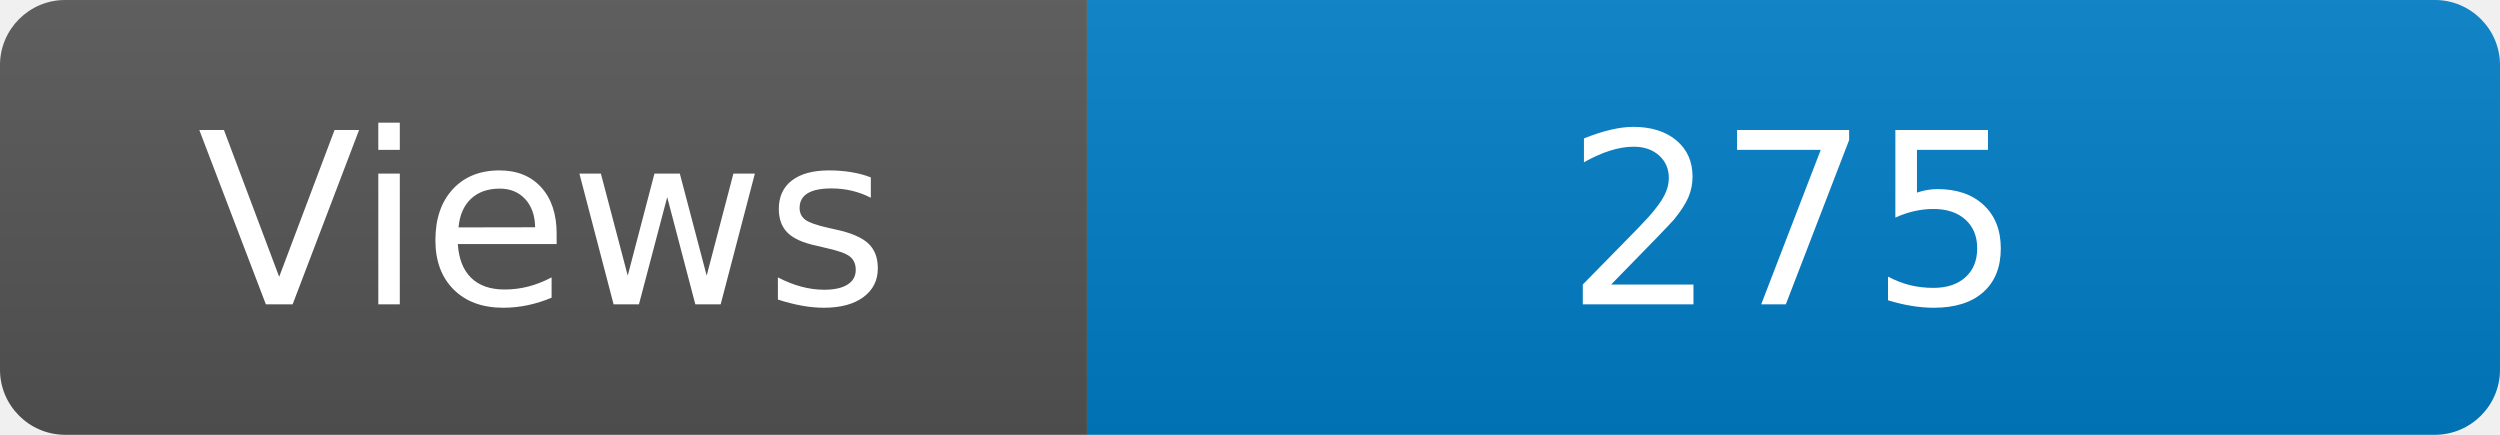
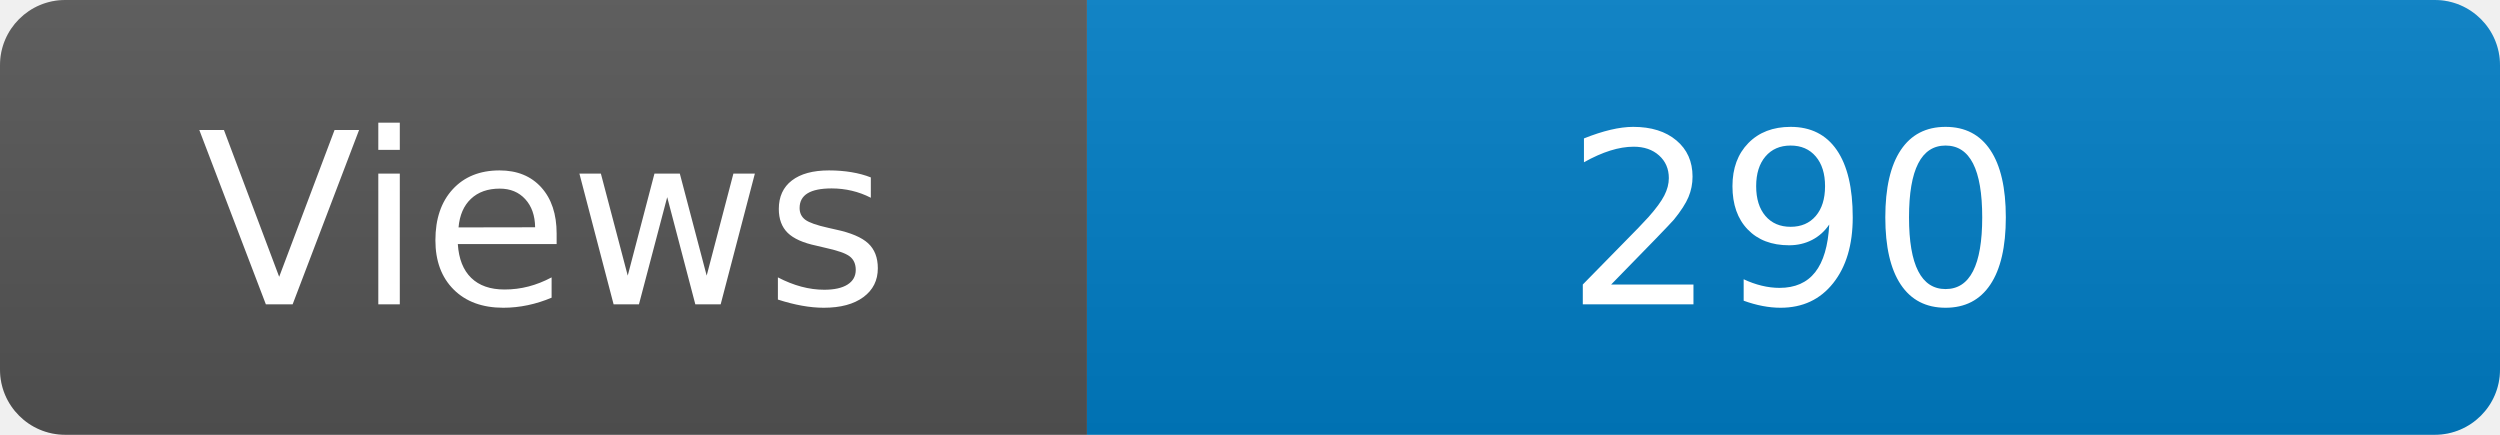
<svg xmlns="http://www.w3.org/2000/svg" width="115" height="20" role="img" aria-label="Maintained?: yes">
  <linearGradient id="s" x2="0" y2="100%">
    <stop offset="0" stop-color="#bbb" stop-opacity=".1" />
    <stop offset="1" stop-opacity=".1" />
  </linearGradient>
  <clipPath id="r">
    <rect width="115" height="20" rx="3" fill="#fff" />
  </clipPath>
  <g clip-path="url(#r)">
    <rect width="50" height="20" fill="#555" />
    <rect x="50" width="160" height="20" fill="#007ec6" />
    <rect width="115" height="20" fill="url(#s)" />
  </g>
  <g fill="#fff" text-anchor="middle" font-family="Verdana,Geneva,DejaVu Sans,sans-serif" font-size="110">
    <text x="250" y="140" transform="scale(.1)" fill="#fff">Views</text>
-     <text x="825" y="140" transform="scale(.1)" fill="#fff">275</text>
+     <text x="825" y="140" transform="scale(.1)" fill="#fff">290</text>
  </g>
</svg>
